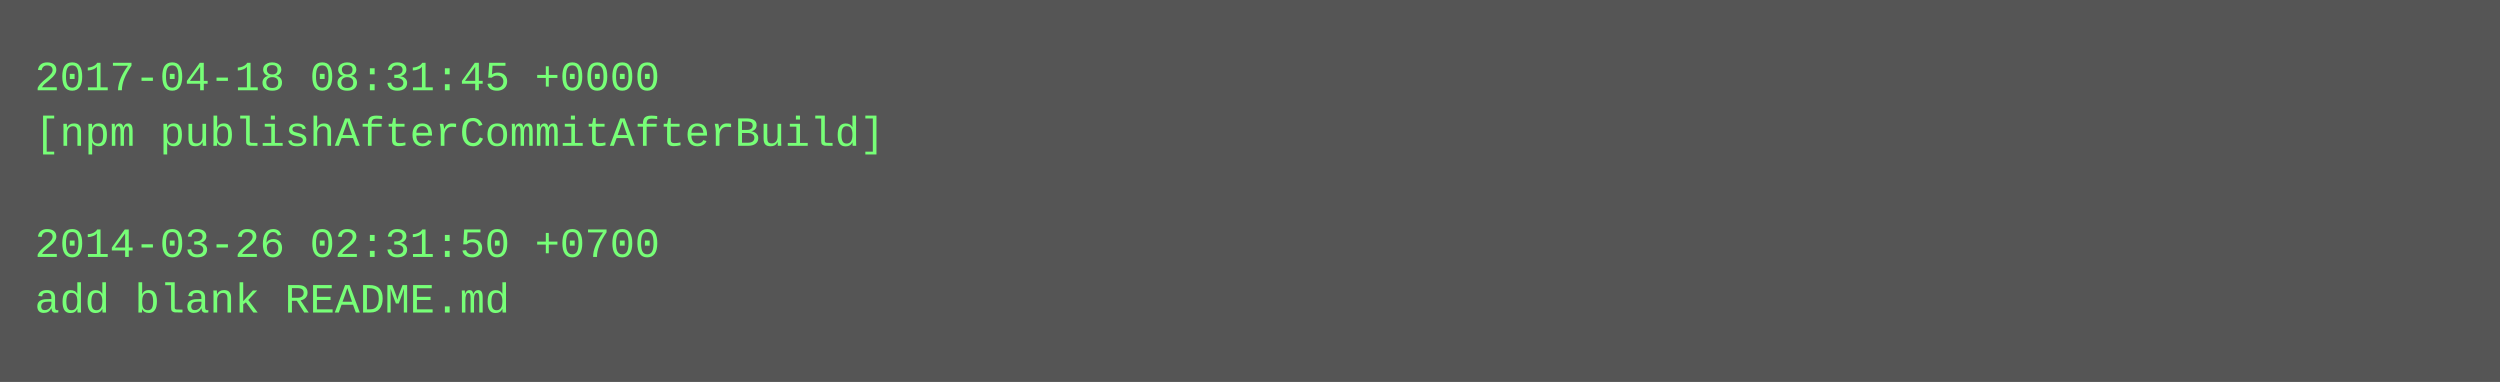
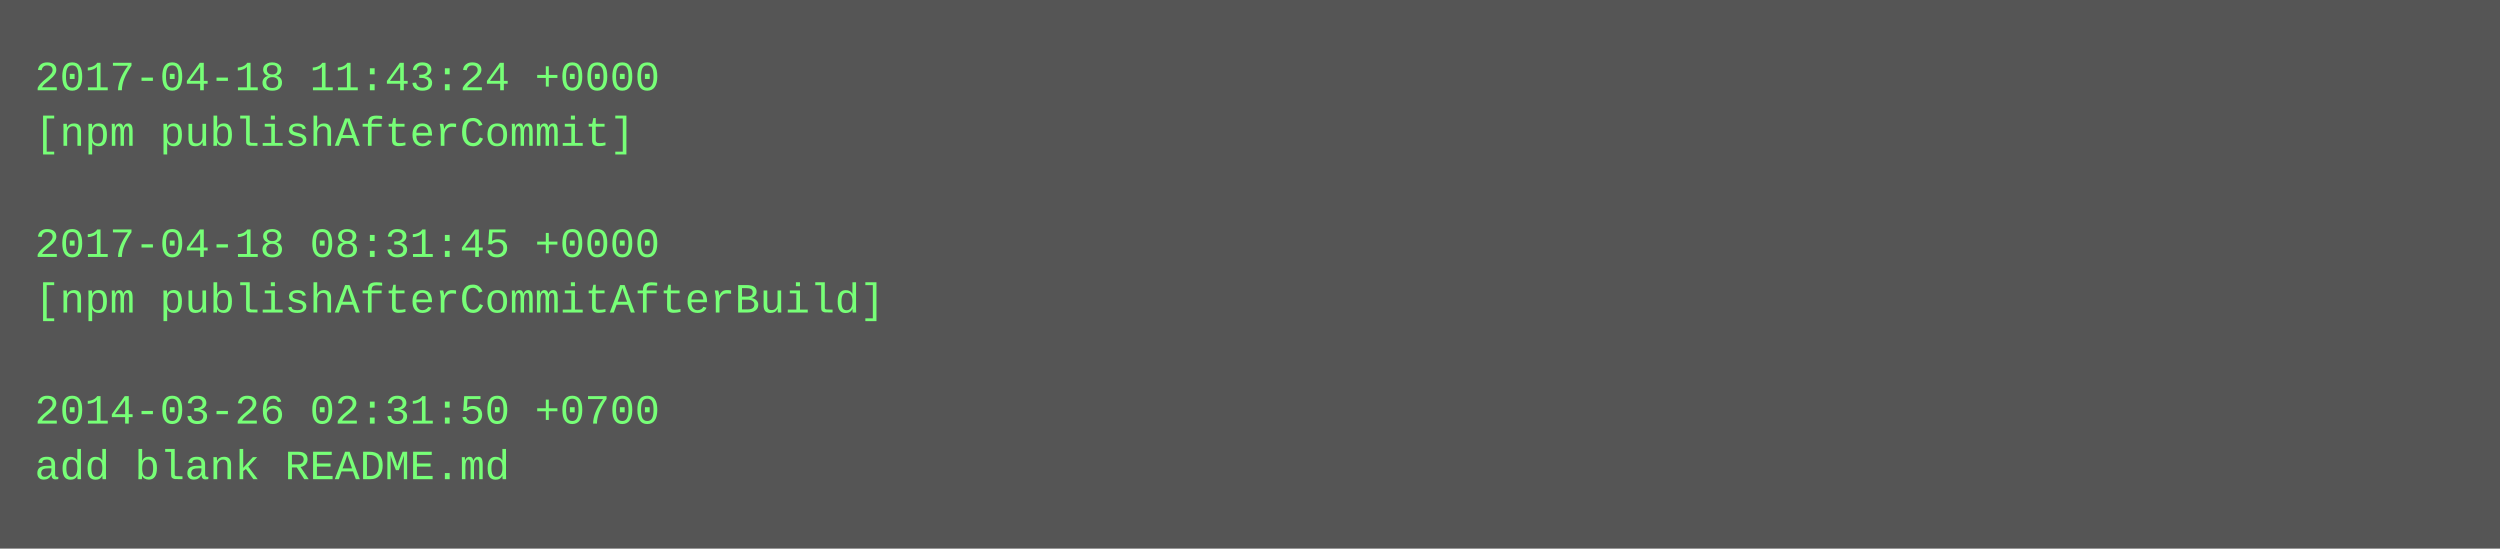
- <svg xmlns="http://www.w3.org/2000/svg" height="110" width="720">
-   <rect height="110" fill="#555" width="720" />
+ <svg xmlns="http://www.w3.org/2000/svg" height="158" width="720">
+   <rect height="158" fill="#555" width="720" />
  <text fill="#7f7" font-family="Courier New" font-size="12" xml:space="preserve">
-     <tspan x="10" y="26">2017-04-18 08:31:45 +0000</tspan>
-     <tspan x="10" y="42">[npm publishAfterCommitAfterBuild]</tspan>
+     <tspan x="10" y="26">2017-04-18 11:43:24 +0000</tspan>
+     <tspan x="10" y="42">[npm publishAfterCommit]</tspan>
    <tspan x="10" y="58" />
-     <tspan x="10" y="74">2014-03-26 02:31:50 +0700</tspan>
-     <tspan x="10" y="90">add blank README.md</tspan>
+     <tspan x="10" y="74">2017-04-18 08:31:45 +0000</tspan>
+     <tspan x="10" y="90">[npm publishAfterCommitAfterBuild]</tspan>
+     <tspan x="10" y="106" />
+     <tspan x="10" y="122">2014-03-26 02:31:50 +0700</tspan>
+     <tspan x="10" y="138">add blank README.md</tspan>
  </text>
</svg>
